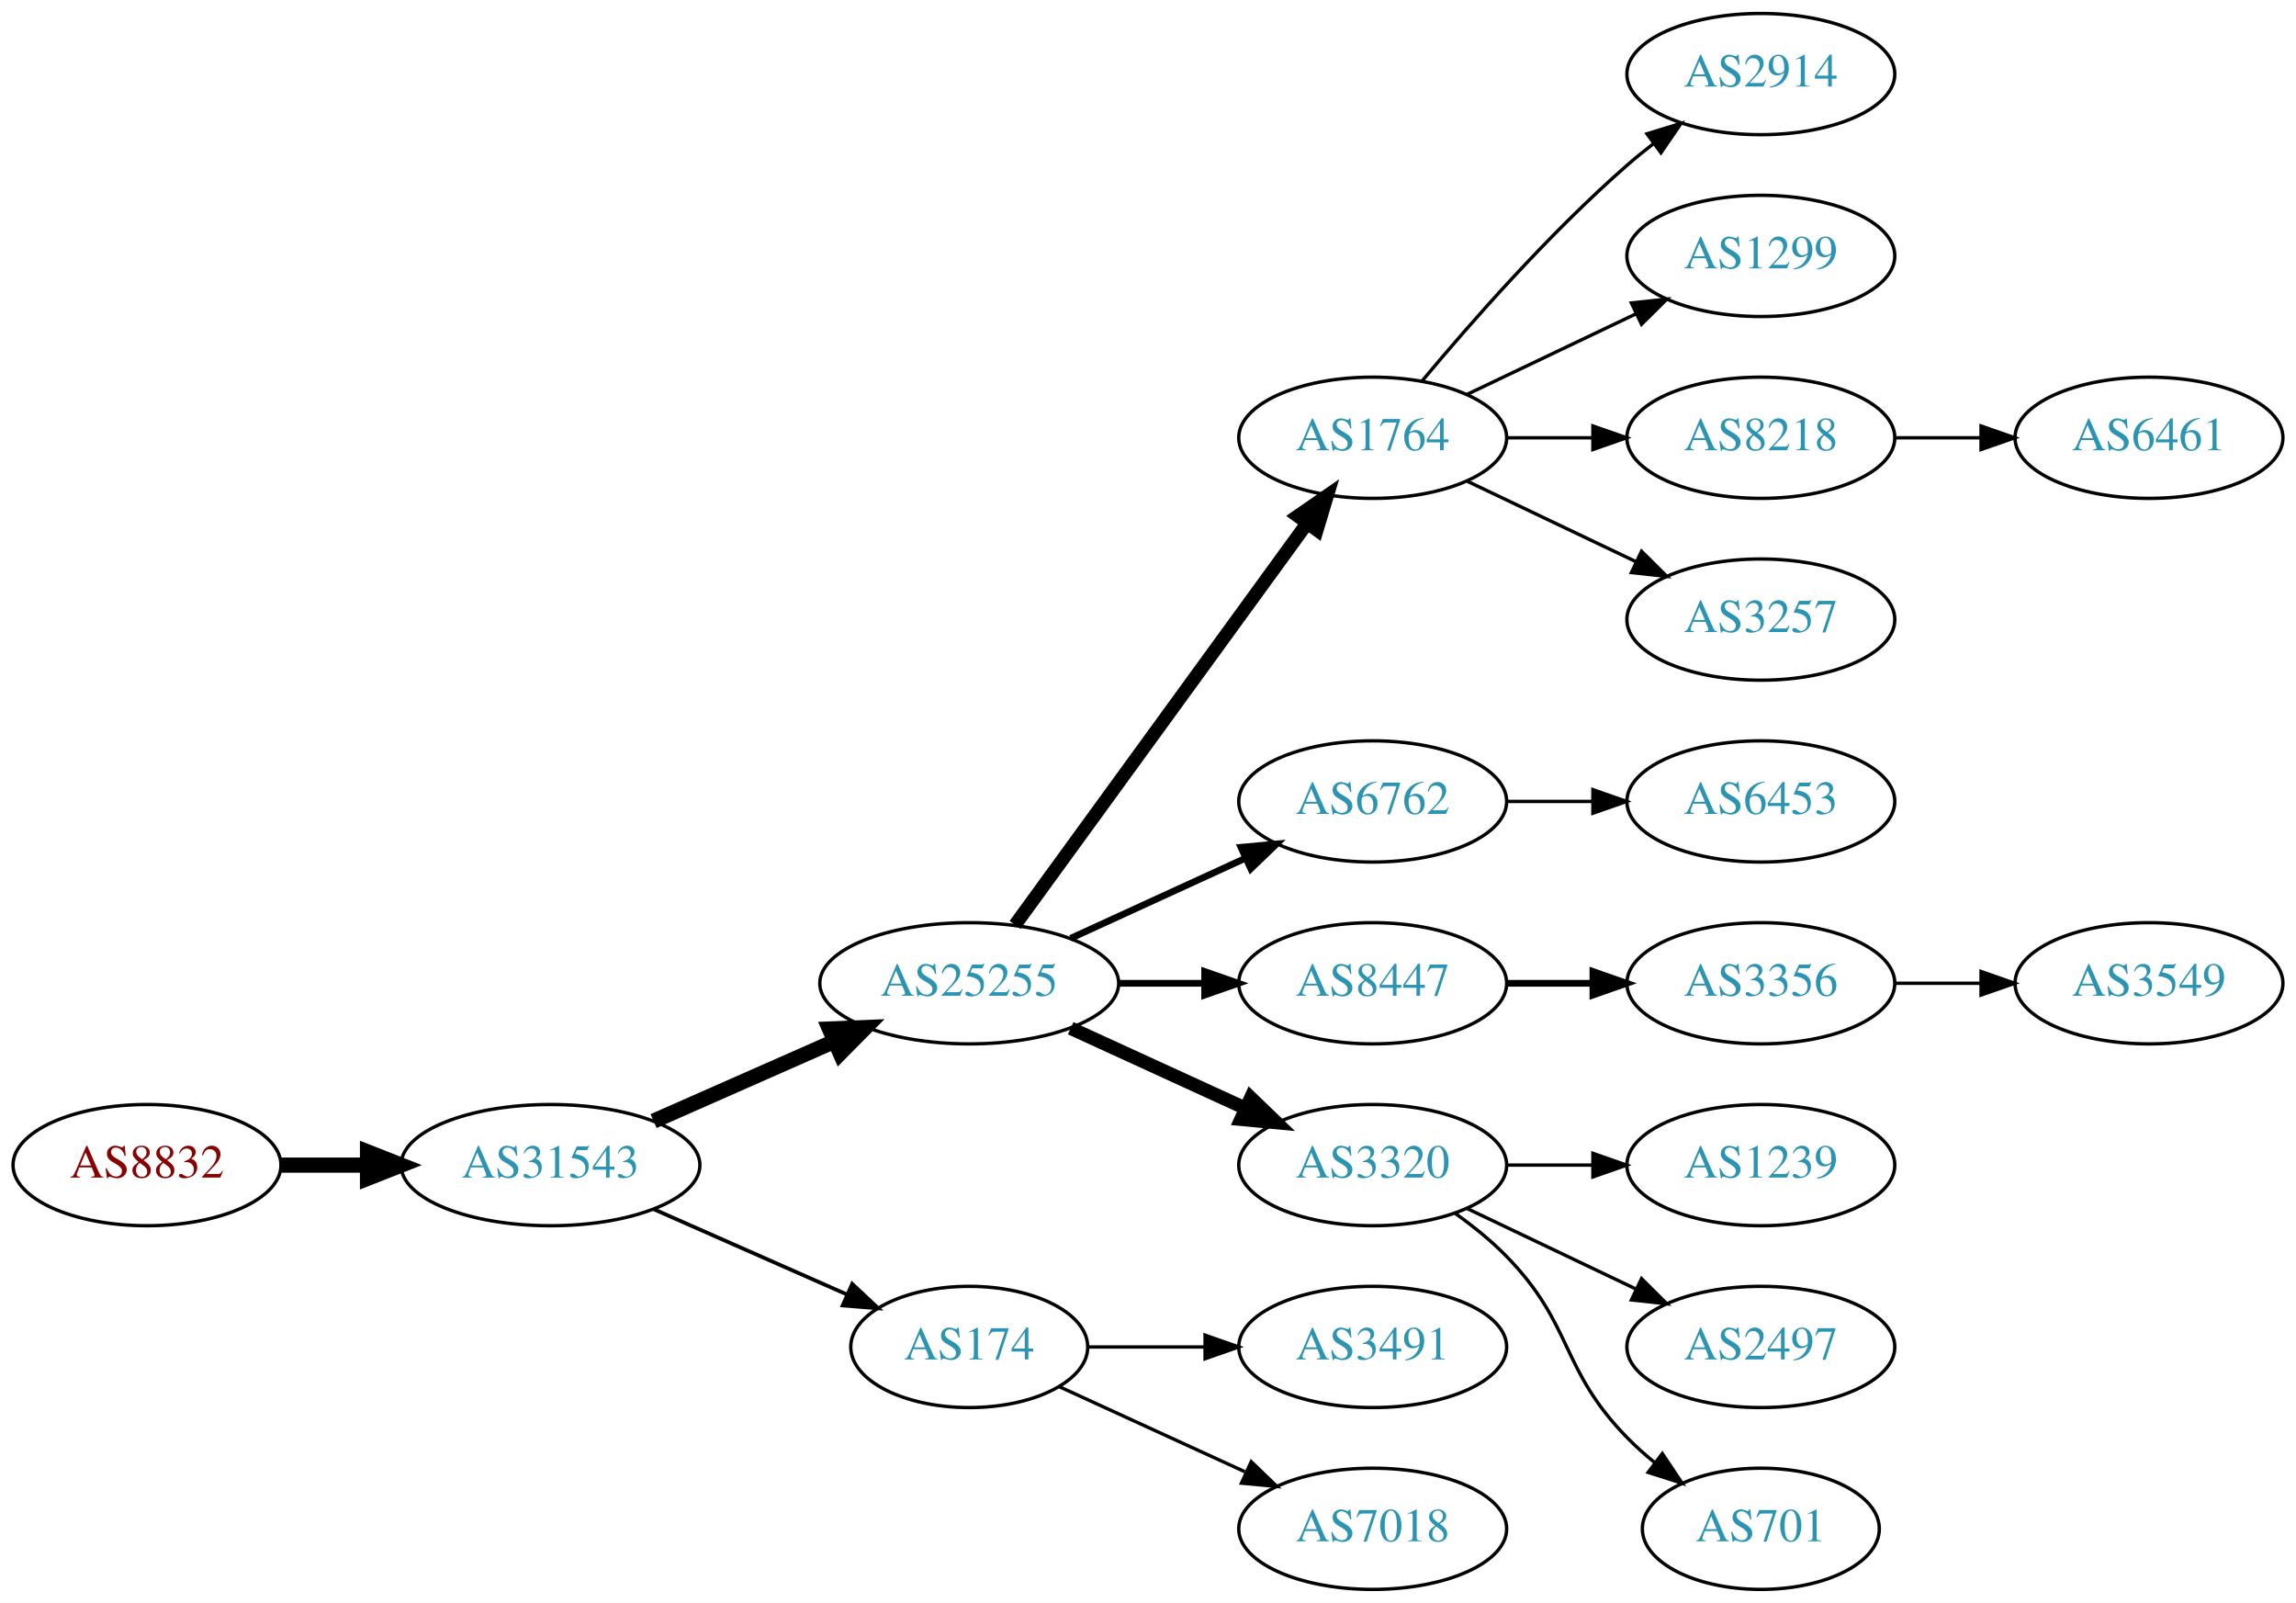
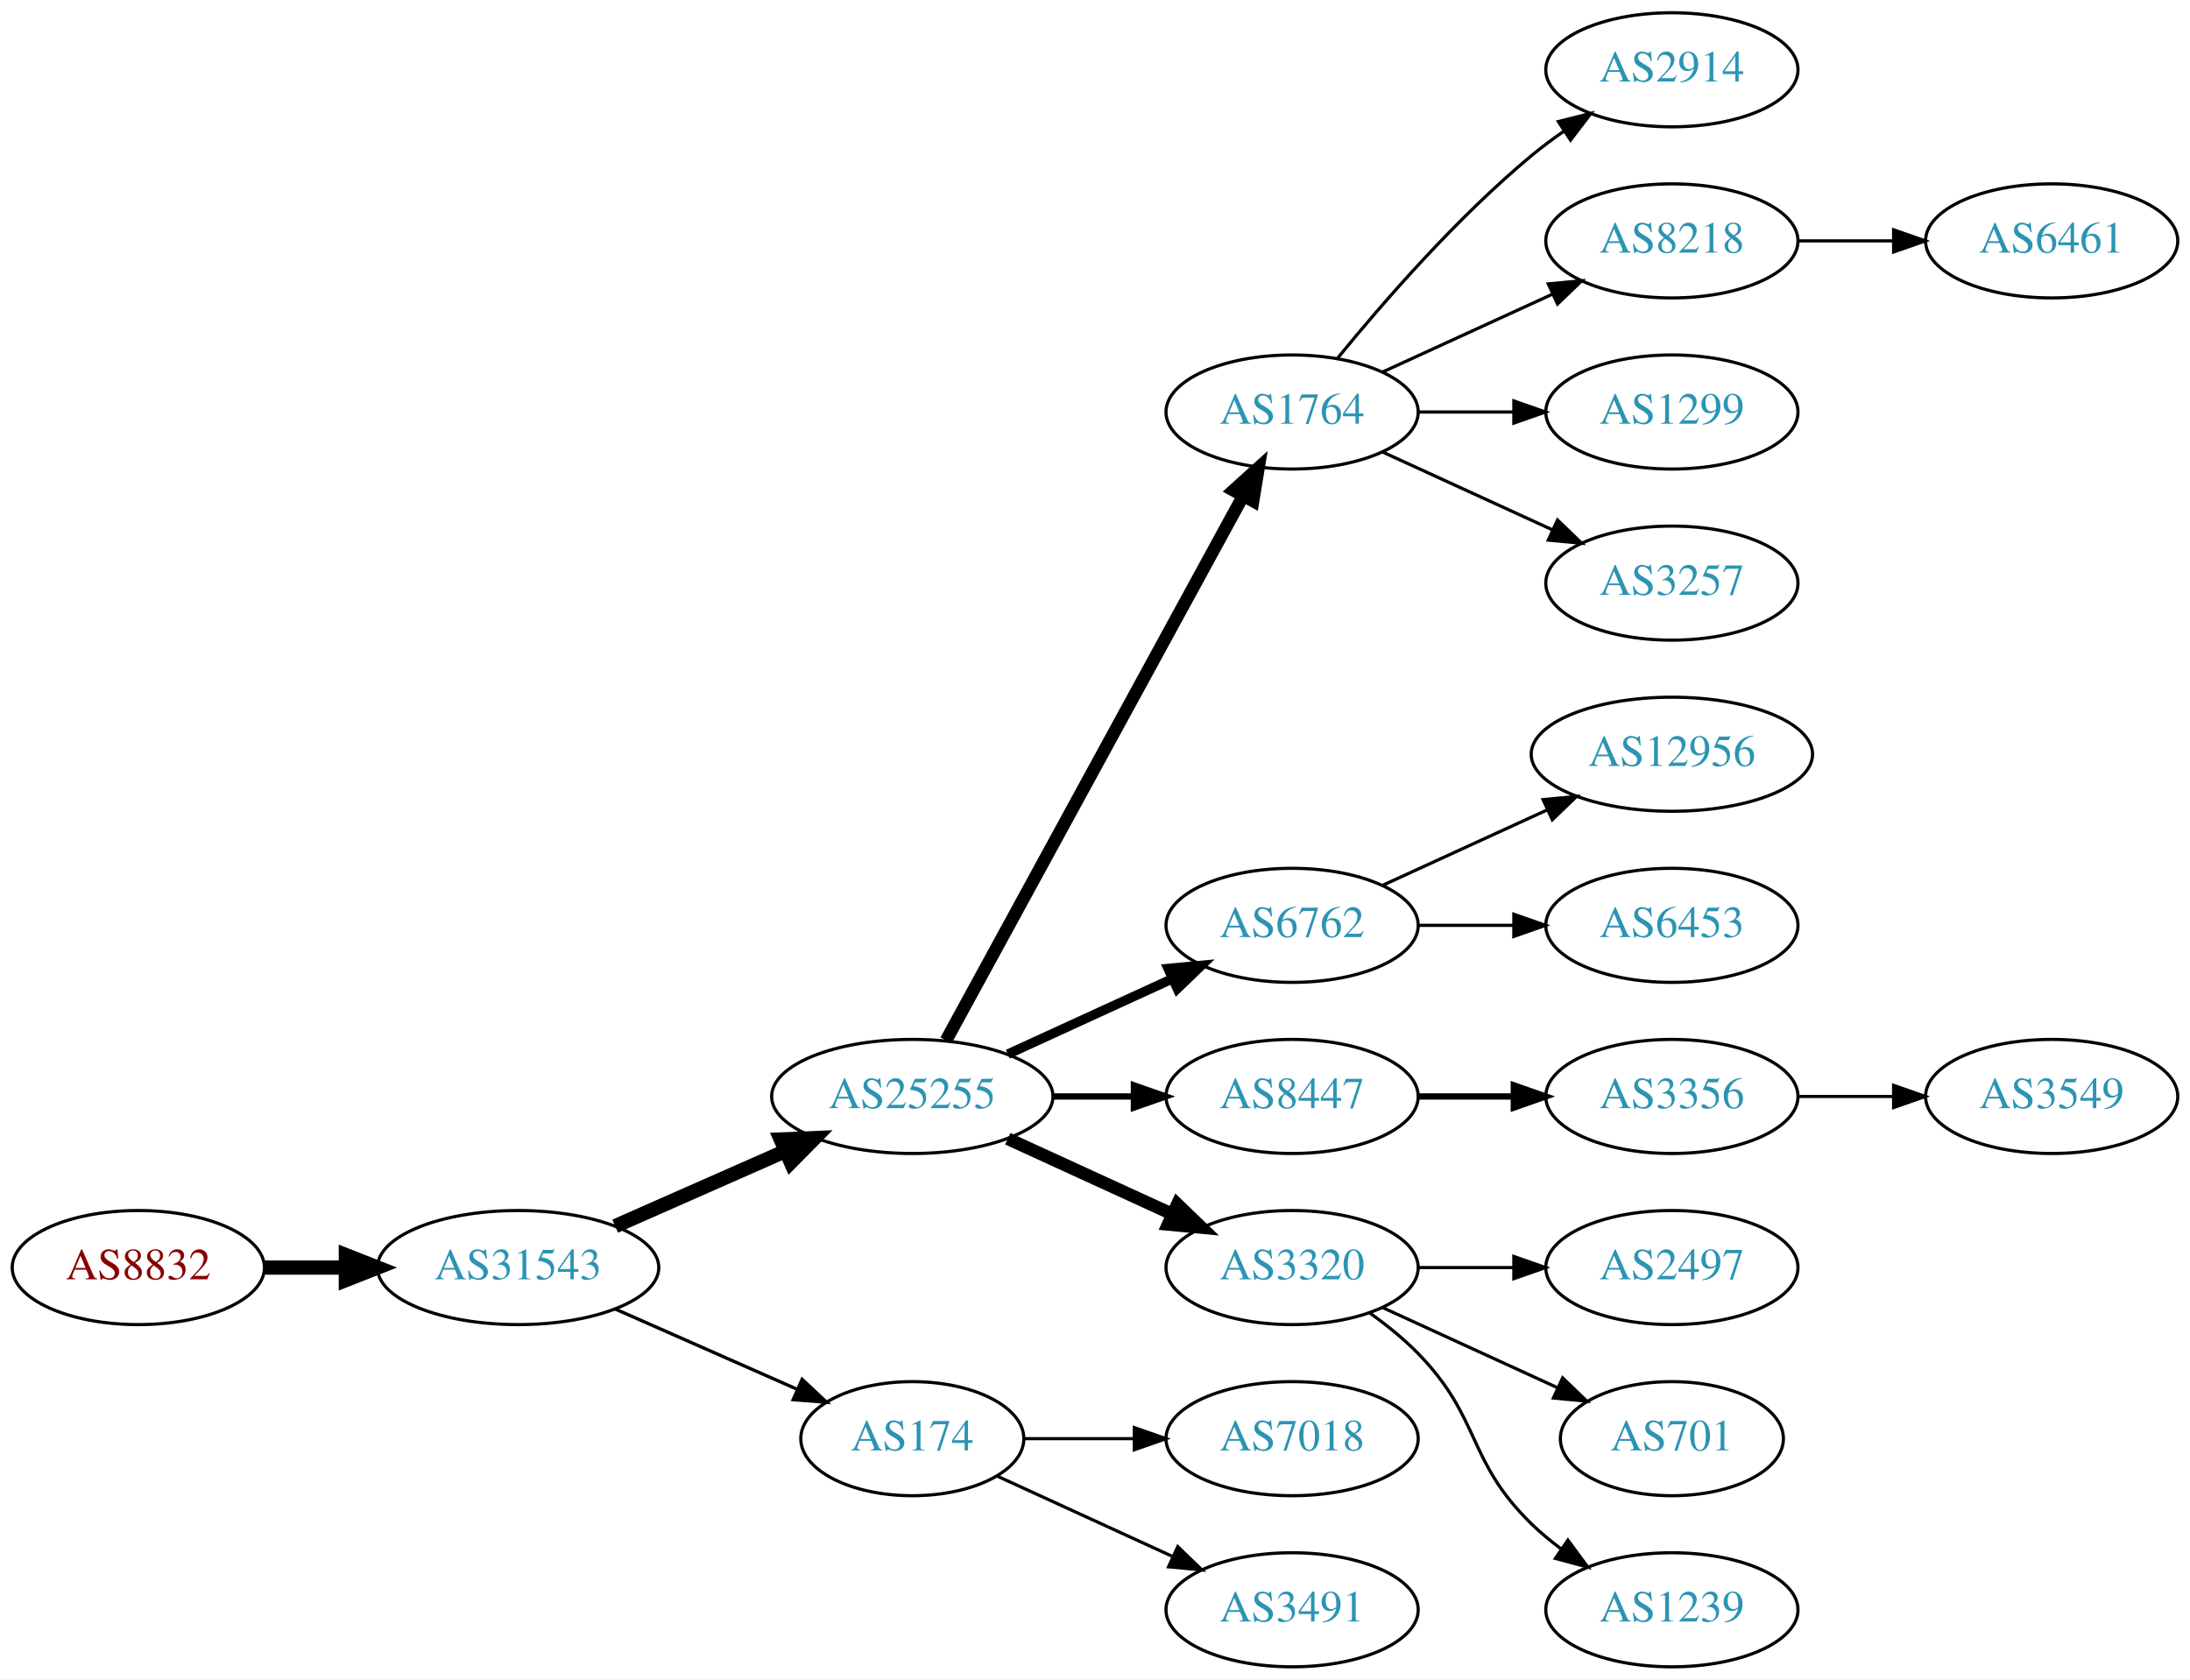
- <svg xmlns="http://www.w3.org/2000/svg" xmlns:xlink="http://www.w3.org/1999/xlink" width="682pt" height="476pt" viewBox="0.00 0.00 681.96 476.00">
-   <g id="graph0" class="graph" transform="scale(1 1) rotate(0) translate(4 472)">
-     <polygon fill="white" stroke="none" points="-4,4 -4,-472 677.956,-472 677.956,4 -4,4" />
+ <svg xmlns="http://www.w3.org/2000/svg" xmlns:xlink="http://www.w3.org/1999/xlink" width="691pt" height="530pt" viewBox="0.00 0.00 691.06 530.00">
+   <g id="graph0" class="graph" transform="scale(1 1) rotate(0) translate(4 526)">
+     <polygon fill="white" stroke="none" points="-4,4 -4,-526 687.055,-526 687.055,4 -4,4" />
    <g id="node1" class="node">
      <g id="a_node1">
        <a xlink:href="/asn/8832" xlink:title="AS8832 ~ Netvoice Data Security GmbH [AT]">
          <ellipse fill="#ffffff" stroke="black" cx="39.647" cy="-126" rx="39.794" ry="18" />
          <text text-anchor="middle" x="39.647" y="-122.3" font-family="Times,serif" font-size="14.00" fill="#880000">AS8832</text>
        </a>
      </g>
    </g>
    <g id="node2" class="node">
      <g id="a_node2">
        <a xlink:href="/asn/31543" xlink:title="AS31543 ~ myNET gmbh [AT]">
          <ellipse fill="#ffffff" stroke="black" cx="159.489" cy="-126" rx="44.393" ry="18" />
          <text text-anchor="middle" x="159.489" y="-122.3" font-family="Times,serif" font-size="14.00" fill="#2c94b3">AS31543</text>
        </a>
      </g>
    </g>
    <g id="edge1" class="edge">
      <path fill="none" stroke="black" stroke-width="4.5" d="M79.559,-126C87.662,-126 96.337,-126 104.863,-126" />
      <polygon fill="black" stroke="black" stroke-width="4.5" points="105.141,-129.938 115.141,-126 105.141,-122.063 105.141,-129.938" />
    </g>
    <g id="node3" class="node">
      <g id="a_node3">
        <a xlink:href="/asn/25255" xlink:title="AS25255 ~ ==&gt; TELE2 AUSTRIA &lt;== [AT]">
          <ellipse fill="#ffffff" stroke="black" cx="283.881" cy="-180" rx="44.393" ry="18" />
          <text text-anchor="middle" x="283.881" y="-176.3" font-family="Times,serif" font-size="14.00" fill="#2c94b3">AS25255</text>
        </a>
      </g>
    </g>
    <g id="edge2" class="edge">
      <path fill="none" stroke="black" stroke-width="4.5" d="M190.117,-139.072C206.234,-146.183 226.374,-155.069 243.766,-162.742" />
      <polygon fill="black" stroke="black" stroke-width="4.5" points="242.364,-166.427 253.102,-166.861 245.542,-159.222 242.364,-166.427" />
    </g>
    <g id="node4" class="node">
      <g id="a_node4">
        <a xlink:href="/asn/174" xlink:title="AS174 ~ Cogent Communications [US]">
          <ellipse fill="#ffffff" stroke="black" cx="283.881" cy="-72" rx="35.194" ry="18" />
          <text text-anchor="middle" x="283.881" y="-68.3" font-family="Times,serif" font-size="14.00" fill="#2c94b3">AS174</text>
        </a>
      </g>
    </g>
    <g id="edge3" class="edge">
-       <path fill="none" stroke="black" stroke-width="1.125" d="M190.117,-112.928C207.388,-105.308 229.278,-95.65 247.457,-87.629" />
-       <polygon fill="black" stroke="black" stroke-width="1.125" points="249.114,-90.724 256.85,-83.485 246.288,-84.32 249.114,-90.724" />
+       <path fill="none" stroke="black" stroke-width="1.038" d="M190.117,-112.928C207.388,-105.308 229.278,-95.65 247.457,-87.629" />
+       <polygon fill="black" stroke="black" stroke-width="1.038" points="249.114,-90.724 256.85,-83.485 246.288,-84.32 249.114,-90.724" />
    </g>
    <g id="node5" class="node">
      <g id="a_node5">
        <a xlink:href="/asn/1764" xlink:title="AS1764 ~ NEXTLAYER-AS [AT]">
-           <ellipse fill="#ffffff" stroke="black" cx="403.724" cy="-342" rx="39.794" ry="18" />
-           <text text-anchor="middle" x="403.724" y="-338.3" font-family="Times,serif" font-size="14.00" fill="#2c94b3">AS1764</text>
+           <ellipse fill="#ffffff" stroke="black" cx="403.724" cy="-396" rx="39.794" ry="18" />
+           <text text-anchor="middle" x="403.724" y="-392.3" font-family="Times,serif" font-size="14.00" fill="#2c94b3">AS1764</text>
        </a>
      </g>
    </g>
    <g id="edge4" class="edge">
-       <path fill="none" stroke="black" stroke-width="4" d="M297.492,-197.337C318.313,-225.96 359.975,-283.233 384.164,-316.486" />
-       <polygon fill="black" stroke="black" stroke-width="4" points="381.49,-318.76 390.203,-324.788 387.151,-314.642 381.49,-318.76" />
+       <path fill="none" stroke="black" stroke-width="4" d="M294.525,-197.676C315.206,-235.584 363.919,-324.873 388.298,-369.559" />
+       <polygon fill="black" stroke="black" stroke-width="4" points="385.25,-371.28 393.112,-378.383 391.395,-367.928 385.25,-371.28" />
    </g>
    <g id="node6" class="node">
      <g id="a_node6">
        <a xlink:href="/asn/6762" xlink:title="AS6762 ~ TELECOM ITALIA SPARKLE S.p.A. [IT]">
          <ellipse fill="#ffffff" stroke="black" cx="403.724" cy="-234" rx="39.794" ry="18" />
          <text text-anchor="middle" x="403.724" y="-230.3" font-family="Times,serif" font-size="14.00" fill="#2c94b3">AS6762</text>
        </a>
      </g>
    </g>
    <g id="edge5" class="edge">
-       <path fill="none" stroke="black" stroke-width="2" d="M314.011,-193.348C329.622,-200.502 349.02,-209.391 365.692,-217.03" />
-       <polygon fill="black" stroke="black" stroke-width="2" points="364.595,-220.378 375.144,-221.362 367.511,-214.014 364.595,-220.378" />
+       <path fill="none" stroke="black" stroke-width="3" d="M314.011,-193.348C329.622,-200.502 349.02,-209.391 365.692,-217.03" />
+       <polygon fill="black" stroke="black" stroke-width="3" points="364.595,-220.378 375.144,-221.362 367.511,-214.014 364.595,-220.378" />
    </g>
    <g id="node7" class="node">
      <g id="a_node7">
        <a xlink:href="/asn/8447" xlink:title="AS8447 ~ A1 Telekom Austria AG [AT]">
          <ellipse fill="#ffffff" stroke="black" cx="403.724" cy="-180" rx="39.794" ry="18" />
          <text text-anchor="middle" x="403.724" y="-176.3" font-family="Times,serif" font-size="14.00" fill="#2c94b3">AS8447</text>
        </a>
      </g>
    </g>
    <g id="edge6" class="edge">
      <path fill="none" stroke="black" stroke-width="2" d="M328.092,-180C336.405,-180 345.168,-180 353.65,-180" />
      <polygon fill="black" stroke="black" stroke-width="2" points="353.809,-183.5 363.809,-180 353.809,-176.5 353.809,-183.5" />
    </g>
    <g id="node8" class="node">
      <g id="a_node8">
        <a xlink:href="/asn/3320" xlink:title="AS3320 ~ DTAG [DE]">
          <ellipse fill="#ffffff" stroke="black" cx="403.724" cy="-126" rx="39.794" ry="18" />
          <text text-anchor="middle" x="403.724" y="-122.3" font-family="Times,serif" font-size="14.00" fill="#2c94b3">AS3320</text>
        </a>
      </g>
    </g>
    <g id="edge7" class="edge">
      <path fill="none" stroke="black" stroke-width="4" d="M314.011,-166.652C329.622,-159.498 349.02,-150.609 365.692,-142.97" />
      <polygon fill="black" stroke="black" stroke-width="4" points="367.511,-145.986 375.144,-138.638 364.595,-139.622 367.511,-145.986" />
    </g>
-     <g id="node19" class="node">
-       <g id="a_node19">
-         <a xlink:href="/asn/3491" xlink:title="AS3491 ~ PCCW Global, Inc. [US]">
+     <g id="node21" class="node">
+       <g id="a_node21">
+         <a xlink:href="/asn/7018" xlink:title="AS7018 ~ AT&amp;T Services, Inc. [US]">
          <ellipse fill="#ffffff" stroke="black" cx="403.724" cy="-72" rx="39.794" ry="18" />
-           <text text-anchor="middle" x="403.724" y="-68.3" font-family="Times,serif" font-size="14.00" fill="#2c94b3">AS3491</text>
-         </a>
-       </g>
-     </g>
-     <g id="edge18" class="edge">
+           <text text-anchor="middle" x="403.724" y="-68.3" font-family="Times,serif" font-size="14.00" fill="#2c94b3">AS7018</text>
+         </a>
+       </g>
+     </g>
+     <g id="edge20" class="edge">
      <path fill="none" stroke="black" d="M319.283,-72C330.107,-72 342.275,-72 353.901,-72" />
      <polygon fill="black" stroke="black" points="353.932,-75.5 363.932,-72 353.932,-68.5 353.932,-75.5" />
    </g>
-     <g id="node20" class="node">
-       <g id="a_node20">
-         <a xlink:href="/asn/7018" xlink:title="AS7018 ~ AT&amp;T Services, Inc. [US]">
+     <g id="node22" class="node">
+       <g id="a_node22">
+         <a xlink:href="/asn/3491" xlink:title="AS3491 ~ PCCW Global, Inc. [US]">
          <ellipse fill="#ffffff" stroke="black" cx="403.724" cy="-18" rx="39.794" ry="18" />
-           <text text-anchor="middle" x="403.724" y="-14.3" font-family="Times,serif" font-size="14.00" fill="#2c94b3">AS7018</text>
-         </a>
-       </g>
-     </g>
-     <g id="edge19" class="edge">
+           <text text-anchor="middle" x="403.724" y="-14.3" font-family="Times,serif" font-size="14.00" fill="#2c94b3">AS3491</text>
+         </a>
+       </g>
+     </g>
+     <g id="edge21" class="edge">
      <path fill="none" stroke="black" d="M310.742,-60.15C326.863,-52.762 347.865,-43.138 365.73,-34.952" />
      <polygon fill="black" stroke="black" points="367.649,-37.923 375.282,-30.575 364.733,-31.559 367.649,-37.923" />
    </g>
    <g id="node9" class="node">
      <g id="a_node9">
        <a xlink:href="/asn/2914" xlink:title="AS2914 ~ NTT America, Inc. [US]">
-           <ellipse fill="#ffffff" stroke="black" cx="519.017" cy="-450" rx="39.794" ry="18" />
-           <text text-anchor="middle" x="519.017" y="-446.3" font-family="Times,serif" font-size="14.00" fill="#2c94b3">AS2914</text>
+           <ellipse fill="#ffffff" stroke="black" cx="523.566" cy="-504" rx="39.794" ry="18" />
+           <text text-anchor="middle" x="523.566" y="-500.3" font-family="Times,serif" font-size="14.00" fill="#2c94b3">AS2914</text>
        </a>
      </g>
    </g>
    <g id="edge8" class="edge">
-       <path fill="none" stroke="black" d="M418.354,-358.817C432.636,-375.929 456.183,-402.745 479.37,-423 481.836,-425.154 484.475,-427.294 487.172,-429.372" />
-       <polygon fill="black" stroke="black" points="485.197,-432.264 495.326,-435.37 489.345,-426.625 485.197,-432.264" />
+       <path fill="none" stroke="black" d="M418.143,-413.065C432.257,-430.375 455.672,-457.345 479.37,-477 482.587,-479.668 486.087,-482.27 489.658,-484.741" />
+       <polygon fill="black" stroke="black" points="487.735,-487.666 498.014,-490.236 491.581,-481.817 487.735,-487.666" />
    </g>
    <g id="node10" class="node">
      <g id="a_node10">
-         <a xlink:href="/asn/1299" xlink:title="AS1299 ~ Telia Carrier [EU]">
-           <ellipse fill="#ffffff" stroke="black" cx="519.017" cy="-396" rx="39.794" ry="18" />
-           <text text-anchor="middle" x="519.017" y="-392.3" font-family="Times,serif" font-size="14.00" fill="#2c94b3">AS1299</text>
+         <a xlink:href="/asn/8218" xlink:title="AS8218 ~ legacy Neotelecoms [FR]">
+           <ellipse fill="#ffffff" stroke="black" cx="523.566" cy="-450" rx="39.794" ry="18" />
+           <text text-anchor="middle" x="523.566" y="-446.3" font-family="Times,serif" font-size="14.00" fill="#2c94b3">AS8218</text>
        </a>
      </g>
    </g>
    <g id="edge9" class="edge">
-       <path fill="none" stroke="black" d="M431.86,-354.934C446.854,-362.081 465.675,-371.052 481.898,-378.785" />
-       <polygon fill="black" stroke="black" points="480.569,-382.028 491.102,-383.171 483.581,-375.709 480.569,-382.028" />
+       <path fill="none" stroke="black" d="M432.353,-408.661C448.31,-415.973 468.58,-425.261 485.863,-433.181" />
+       <polygon fill="black" stroke="black" points="484.562,-436.435 495.111,-437.419 487.478,-430.071 484.562,-436.435" />
    </g>
    <g id="node11" class="node">
      <g id="a_node11">
-         <a xlink:href="/asn/8218" xlink:title="AS8218 ~ legacy Neotelecoms [FR]">
-           <ellipse fill="#ffffff" stroke="black" cx="519.017" cy="-342" rx="39.794" ry="18" />
-           <text text-anchor="middle" x="519.017" y="-338.3" font-family="Times,serif" font-size="14.00" fill="#2c94b3">AS8218</text>
+         <a xlink:href="/asn/1299" xlink:title="AS1299 ~ Telia Carrier [EU]">
+           <ellipse fill="#ffffff" stroke="black" cx="523.566" cy="-396" rx="39.794" ry="18" />
+           <text text-anchor="middle" x="523.566" y="-392.3" font-family="Times,serif" font-size="14.00" fill="#2c94b3">AS1299</text>
        </a>
      </g>
    </g>
    <g id="edge10" class="edge">
-       <path fill="none" stroke="black" d="M443.396,-342C451.599,-342 460.363,-342 468.895,-342" />
-       <polygon fill="black" stroke="black" points="469.134,-345.5 479.134,-342 469.134,-338.5 469.134,-345.5" />
+       <path fill="none" stroke="black" d="M443.636,-396C453.19,-396 463.539,-396 473.502,-396" />
+       <polygon fill="black" stroke="black" points="473.695,-399.5 483.695,-396 473.694,-392.5 473.695,-399.5" />
    </g>
    <g id="node12" class="node">
      <g id="a_node12">
        <a xlink:href="/asn/3257" xlink:title="AS3257 ~ GTT [DE]">
-           <ellipse fill="#ffffff" stroke="black" cx="519.017" cy="-288" rx="39.794" ry="18" />
-           <text text-anchor="middle" x="519.017" y="-284.3" font-family="Times,serif" font-size="14.00" fill="#2c94b3">AS3257</text>
+           <ellipse fill="#ffffff" stroke="black" cx="523.566" cy="-342" rx="39.794" ry="18" />
+           <text text-anchor="middle" x="523.566" y="-338.3" font-family="Times,serif" font-size="14.00" fill="#2c94b3">AS3257</text>
        </a>
      </g>
    </g>
    <g id="edge11" class="edge">
-       <path fill="none" stroke="black" d="M431.86,-329.066C446.854,-321.919 465.675,-312.948 481.898,-305.215" />
-       <polygon fill="black" stroke="black" points="483.581,-308.291 491.102,-300.829 480.569,-301.972 483.581,-308.291" />
+       <path fill="none" stroke="black" d="M432.353,-383.339C448.31,-376.027 468.58,-366.739 485.863,-358.819" />
+       <polygon fill="black" stroke="black" points="487.478,-361.929 495.111,-354.581 484.562,-355.565 487.478,-361.929" />
    </g>
    <g id="node13" class="node">
      <g id="a_node13">
-         <a xlink:href="/asn/6453" xlink:title="AS6453 ~ TATA COMMUNICATIONS (AMERICA) INC [US]">
-           <ellipse fill="#ffffff" stroke="black" cx="519.017" cy="-234" rx="39.794" ry="18" />
-           <text text-anchor="middle" x="519.017" y="-230.3" font-family="Times,serif" font-size="14.00" fill="#2c94b3">AS6453</text>
+         <a xlink:href="/asn/12956" xlink:title="AS12956 ~ TELXIUS [ES]">
+           <ellipse fill="#ffffff" stroke="black" cx="523.566" cy="-288" rx="44.393" ry="18" />
+           <text text-anchor="middle" x="523.566" y="-284.3" font-family="Times,serif" font-size="14.00" fill="#2c94b3">AS12956</text>
        </a>
      </g>
    </g>
    <g id="edge12" class="edge">
-       <path fill="none" stroke="black" d="M443.396,-234C451.599,-234 460.363,-234 468.895,-234" />
-       <polygon fill="black" stroke="black" points="469.134,-237.5 479.134,-234 469.134,-230.5 469.134,-237.5" />
+       <path fill="none" stroke="black" d="M432.353,-246.661C447.85,-253.762 467.417,-262.728 484.364,-270.494" />
+       <polygon fill="black" stroke="black" points="482.917,-273.681 493.466,-274.665 485.833,-267.317 482.917,-273.681" />
    </g>
    <g id="node14" class="node">
      <g id="a_node14">
+         <a xlink:href="/asn/6453" xlink:title="AS6453 ~ TATA COMMUNICATIONS (AMERICA) INC [US]">
+           <ellipse fill="#ffffff" stroke="black" cx="523.566" cy="-234" rx="39.794" ry="18" />
+           <text text-anchor="middle" x="523.566" y="-230.3" font-family="Times,serif" font-size="14.00" fill="#2c94b3">AS6453</text>
+         </a>
+       </g>
+     </g>
+     <g id="edge13" class="edge">
+       <path fill="none" stroke="black" d="M443.636,-234C453.19,-234 463.539,-234 473.502,-234" />
+       <polygon fill="black" stroke="black" points="473.695,-237.5 483.695,-234 473.694,-230.5 473.695,-237.5" />
+     </g>
+     <g id="node16" class="node">
+       <g id="a_node16">
        <a xlink:href="/asn/3356" xlink:title="AS3356 ~ Level 3 Parent, LLC [US]">
-           <ellipse fill="#ffffff" stroke="black" cx="519.017" cy="-180" rx="39.794" ry="18" />
-           <text text-anchor="middle" x="519.017" y="-176.3" font-family="Times,serif" font-size="14.00" fill="#2c94b3">AS3356</text>
-         </a>
-       </g>
-     </g>
-     <g id="edge13" class="edge">
-       <path fill="none" stroke="black" stroke-width="2" d="M443.396,-180C451.599,-180 460.363,-180 468.895,-180" />
-       <polygon fill="black" stroke="black" stroke-width="2" points="469.134,-183.5 479.134,-180 469.134,-176.5 469.134,-183.5" />
+           <ellipse fill="#ffffff" stroke="black" cx="523.566" cy="-180" rx="39.794" ry="18" />
+           <text text-anchor="middle" x="523.566" y="-176.3" font-family="Times,serif" font-size="14.00" fill="#2c94b3">AS3356</text>
+         </a>
+       </g>
+     </g>
+     <g id="edge15" class="edge">
+       <path fill="none" stroke="black" stroke-width="2" d="M443.636,-180C453.19,-180 463.539,-180 473.502,-180" />
+       <polygon fill="black" stroke="black" stroke-width="2" points="473.695,-183.5 483.695,-180 473.694,-176.5 473.695,-183.5" />
+     </g>
+     <g id="node18" class="node">
+       <g id="a_node18">
+         <a xlink:href="/asn/2497" xlink:title="AS2497 ~ Internet Initiative Japan Inc. [JP]">
+           <ellipse fill="#ffffff" stroke="black" cx="523.566" cy="-126" rx="39.794" ry="18" />
+           <text text-anchor="middle" x="523.566" y="-122.3" font-family="Times,serif" font-size="14.00" fill="#2c94b3">AS2497</text>
+         </a>
+       </g>
+     </g>
+     <g id="edge17" class="edge">
+       <path fill="none" stroke="black" d="M443.636,-126C453.19,-126 463.539,-126 473.502,-126" />
+       <polygon fill="black" stroke="black" points="473.695,-129.5 483.695,-126 473.694,-122.5 473.695,-129.5" />
+     </g>
+     <g id="node19" class="node">
+       <g id="a_node19">
+         <a xlink:href="/asn/701" xlink:title="AS701 ~ UUNET [US]">
+           <ellipse fill="#ffffff" stroke="black" cx="523.566" cy="-72" rx="35.194" ry="18" />
+           <text text-anchor="middle" x="523.566" y="-68.3" font-family="Times,serif" font-size="14.00" fill="#2c94b3">AS701</text>
+         </a>
+       </g>
+     </g>
+     <g id="edge18" class="edge">
+       <path fill="none" stroke="black" d="M432.353,-113.339C448.769,-105.817 469.75,-96.202 487.347,-88.139" />
+       <polygon fill="black" stroke="black" points="489.092,-91.189 496.725,-83.842 486.176,-84.826 489.092,-91.189" />
+     </g>
+     <g id="node20" class="node">
+       <g id="a_node20">
+         <a xlink:href="/asn/1239" xlink:title="AS1239 ~ Sprint [US]">
+           <ellipse fill="#ffffff" stroke="black" cx="523.566" cy="-18" rx="39.794" ry="18" />
+           <text text-anchor="middle" x="523.566" y="-14.3" font-family="Times,serif" font-size="14.00" fill="#2c94b3">AS1239</text>
+         </a>
+       </g>
+     </g>
+     <g id="edge19" class="edge">
+       <path fill="none" stroke="black" d="M428.318,-111.611C433.574,-107.852 438.906,-103.563 443.37,-99 463.543,-78.383 458.677,-65.094 479.37,-45 482.215,-42.237 485.389,-39.614 488.689,-37.166" />
+       <polygon fill="black" stroke="black" points="490.755,-39.993 497.037,-31.462 486.806,-34.214 490.755,-39.993" />
    </g>
    <g id="node15" class="node">
      <g id="a_node15">
-         <a xlink:href="/asn/1239" xlink:title="AS1239 ~ Sprint [US]">
-           <ellipse fill="#ffffff" stroke="black" cx="519.017" cy="-126" rx="39.794" ry="18" />
-           <text text-anchor="middle" x="519.017" y="-122.3" font-family="Times,serif" font-size="14.00" fill="#2c94b3">AS1239</text>
+         <a xlink:href="/asn/6461" xlink:title="AS6461 ~ Zayo Bandwidth [US]">
+           <ellipse fill="#ffffff" stroke="black" cx="643.409" cy="-450" rx="39.794" ry="18" />
+           <text text-anchor="middle" x="643.409" y="-446.3" font-family="Times,serif" font-size="14.00" fill="#2c94b3">AS6461</text>
        </a>
      </g>
    </g>
    <g id="edge14" class="edge">
-       <path fill="none" stroke="black" d="M443.396,-126C451.599,-126 460.363,-126 468.895,-126" />
-       <polygon fill="black" stroke="black" points="469.134,-129.5 479.134,-126 469.134,-122.5 469.134,-129.5" />
-     </g>
-     <g id="node16" class="node">
-       <g id="a_node16">
-         <a xlink:href="/asn/2497" xlink:title="AS2497 ~ Internet Initiative Japan Inc. [JP]">
-           <ellipse fill="#ffffff" stroke="black" cx="519.017" cy="-72" rx="39.794" ry="18" />
-           <text text-anchor="middle" x="519.017" y="-68.3" font-family="Times,serif" font-size="14.00" fill="#2c94b3">AS2497</text>
-         </a>
-       </g>
-     </g>
-     <g id="edge15" class="edge">
-       <path fill="none" stroke="black" d="M431.86,-113.066C446.854,-105.919 465.675,-96.948 481.898,-89.215" />
-       <polygon fill="black" stroke="black" points="483.581,-92.291 491.102,-84.829 480.569,-85.972 483.581,-92.291" />
+       <path fill="none" stroke="black" d="M563.479,-450C573.032,-450 583.382,-450 593.345,-450" />
+       <polygon fill="black" stroke="black" points="593.537,-453.5 603.537,-450 593.537,-446.5 593.537,-453.5" />
    </g>
    <g id="node17" class="node">
      <g id="a_node17">
-         <a xlink:href="/asn/701" xlink:title="AS701 ~ UUNET [US]">
-           <ellipse fill="#ffffff" stroke="black" cx="519.017" cy="-18" rx="35.194" ry="18" />
-           <text text-anchor="middle" x="519.017" y="-14.3" font-family="Times,serif" font-size="14.00" fill="#2c94b3">AS701</text>
+         <a xlink:href="/asn/3549" xlink:title="AS3549 ~ Level 3 Parent, LLC [US]">
+           <ellipse fill="#ffffff" stroke="black" cx="643.409" cy="-180" rx="39.794" ry="18" />
+           <text text-anchor="middle" x="643.409" y="-176.3" font-family="Times,serif" font-size="14.00" fill="#2c94b3">AS3549</text>
        </a>
      </g>
    </g>
    <g id="edge16" class="edge">
-       <path fill="none" stroke="black" d="M428.318,-111.611C433.574,-107.852 438.906,-103.563 443.37,-99 463.543,-78.383 459.198,-65.617 479.37,-45 481.849,-42.466 484.596,-40.017 487.448,-37.696" />
-       <polygon fill="black" stroke="black" points="489.751,-40.343 495.634,-31.532 485.54,-34.752 489.751,-40.343" />
-     </g>
-     <g id="node21" class="node">
-       <g id="a_node21">
-         <a xlink:href="/asn/6461" xlink:title="AS6461 ~ Zayo Bandwidth [US]">
-           <ellipse fill="#ffffff" stroke="black" cx="634.31" cy="-342" rx="39.794" ry="18" />
-           <text text-anchor="middle" x="634.31" y="-338.3" font-family="Times,serif" font-size="14.00" fill="#2c94b3">AS6461</text>
-         </a>
-       </g>
-     </g>
-     <g id="edge20" class="edge">
-       <path fill="none" stroke="black" d="M558.689,-342C566.892,-342 575.656,-342 584.188,-342" />
-       <polygon fill="black" stroke="black" points="584.427,-345.5 594.427,-342 584.427,-338.5 584.427,-345.5" />
-     </g>
-     <g id="node18" class="node">
-       <g id="a_node18">
-         <a xlink:href="/asn/3549" xlink:title="AS3549 ~ Level 3 Parent, LLC [US]">
-           <ellipse fill="#ffffff" stroke="black" cx="634.31" cy="-180" rx="39.794" ry="18" />
-           <text text-anchor="middle" x="634.31" y="-176.3" font-family="Times,serif" font-size="14.00" fill="#2c94b3">AS3549</text>
-         </a>
-       </g>
-     </g>
-     <g id="edge17" class="edge">
-       <path fill="none" stroke="black" d="M558.689,-180C566.892,-180 575.656,-180 584.188,-180" />
-       <polygon fill="black" stroke="black" points="584.427,-183.5 594.427,-180 584.427,-176.5 584.427,-183.5" />
+       <path fill="none" stroke="black" d="M563.479,-180C573.032,-180 583.382,-180 593.345,-180" />
+       <polygon fill="black" stroke="black" points="593.537,-183.5 603.537,-180 593.537,-176.5 593.537,-183.5" />
    </g>
  </g>
</svg>
